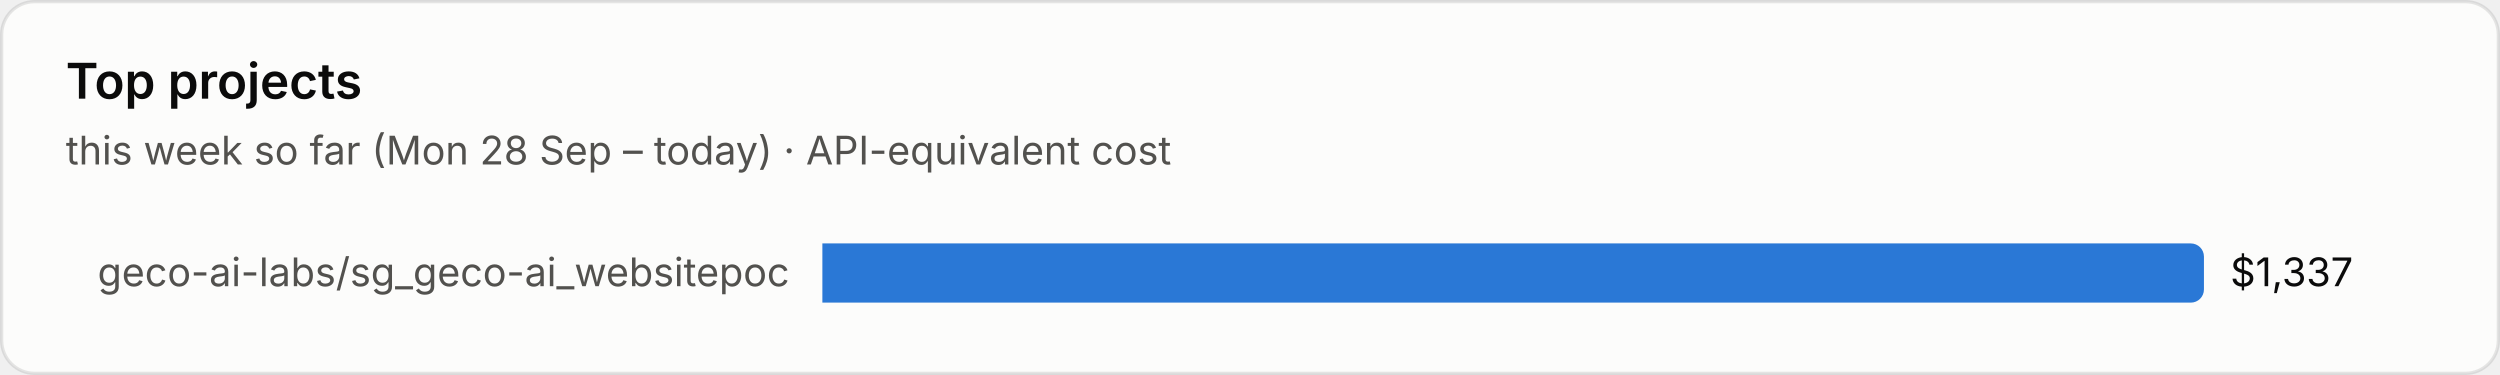
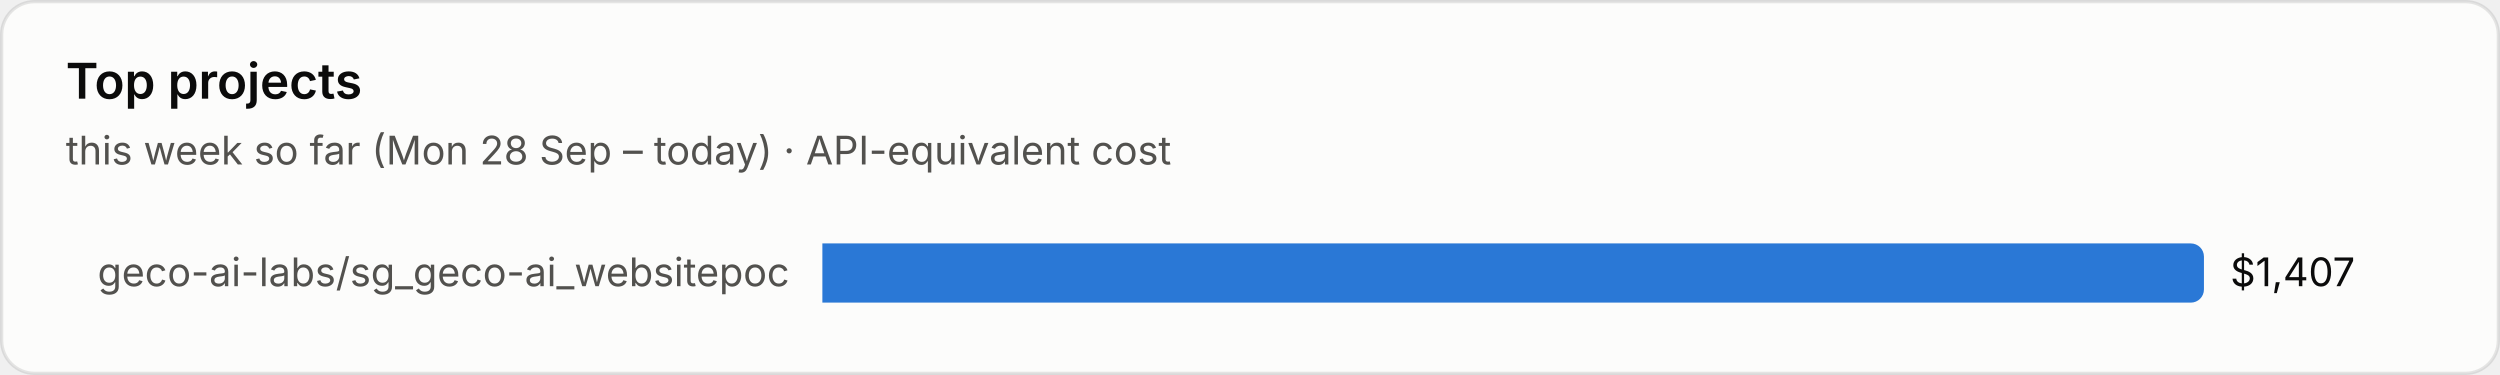
<svg xmlns="http://www.w3.org/2000/svg" viewBox="0 0 760 114" width="760" height="114" role="img" aria-label="Top projects">
  <style>text{font-family:system-ui,-apple-system,"Segoe UI",sans-serif;font-variant-numeric:tabular-nums}.bg{fill:#fcfcfb;stroke:rgba(11,11,11,.10)}.tp{fill:#0b0b0b}.ts{fill:#52514e}.tm{fill:#898781}.grid{stroke:#e1e0d9;stroke-width:1}.base{stroke:#c3c2b7;stroke-width:1}.so{fill:#b5b3ad}.lo{stroke:#b5b3ad}.qe{fill:#f0efec}.ring{stroke:#fcfcfb}.area{fill-opacity:.1}.s0{fill:#2a78d6}.l0{stroke:#2a78d6}.s1{fill:#eb6834}.l1{stroke:#eb6834}.s2{fill:#1baf7a}.l2{stroke:#1baf7a}.s3{fill:#eda100}.l3{stroke:#eda100}.s4{fill:#e87ba4}.l4{stroke:#e87ba4}.s5{fill:#008300}.l5{stroke:#008300}.s6{fill:#4a3aa7}.l6{stroke:#4a3aa7}.s7{fill:#e34948}.l7{stroke:#e34948}.q0{fill:#cde2fb}.q1{fill:#9ec5f4}.q2{fill:#6da7ec}.q3{fill:#3987e5}.q4{fill:#256abf}.q5{fill:#184f95}.q6{fill:#0d366b}@media (prefers-color-scheme:dark){.bg{fill:#1a1a19;stroke:rgba(255,255,255,.10)}.tp{fill:#fff}.ts{fill:#c3c2b7}.tm{fill:#898781}.grid{stroke:#2c2c2a}.base{stroke:#383835}.so{fill:#5c5b57}.lo{stroke:#5c5b57}.qe{fill:#262624}.ring{stroke:#1a1a19}.s0{fill:#3987e5}.l0{stroke:#3987e5}.s1{fill:#d95926}.l1{stroke:#d95926}.s2{fill:#199e70}.l2{stroke:#199e70}.s3{fill:#c98500}.l3{stroke:#c98500}.s4{fill:#d55181}.l4{stroke:#d55181}.s5{fill:#008300}.l5{stroke:#008300}.s6{fill:#9085e9}.l6{stroke:#9085e9}.s7{fill:#e66767}.l7{stroke:#e66767}.q0{fill:#16263a}.q1{fill:#123a66}.q2{fill:#184f95}.q3{fill:#256abf}.q4{fill:#3987e5}.q5{fill:#6da7ec}.q6{fill:#b7d3f6}}</style>
  <rect class="bg" x=".5" y=".5" width="759" height="113" rx="10" />
  <text class="tp" x="20" y="30" font-size="15" font-weight="600">Top projects</text>
  <text class="ts" x="20" y="50" font-size="12">this week so far (Mon 28 Sep – today) · API-equivalent cost</text>
  <text class="ts" x="240" y="87.0" font-size="12" text-anchor="end">geco-ai-labs/sg_geco-ai_websitepoc</text>
  <path class="s0" d="M250 74h416.0a4 4 0 0 1 4 4v10a4 4 0 0 1-4 4h-416.0z" />
-   <text class="tp" x="678.0" y="87.0" font-size="12">$1,337</text>
+   <text class="tp" x="678.0" y="87.0" font-size="12">$1,407</text>
</svg>
